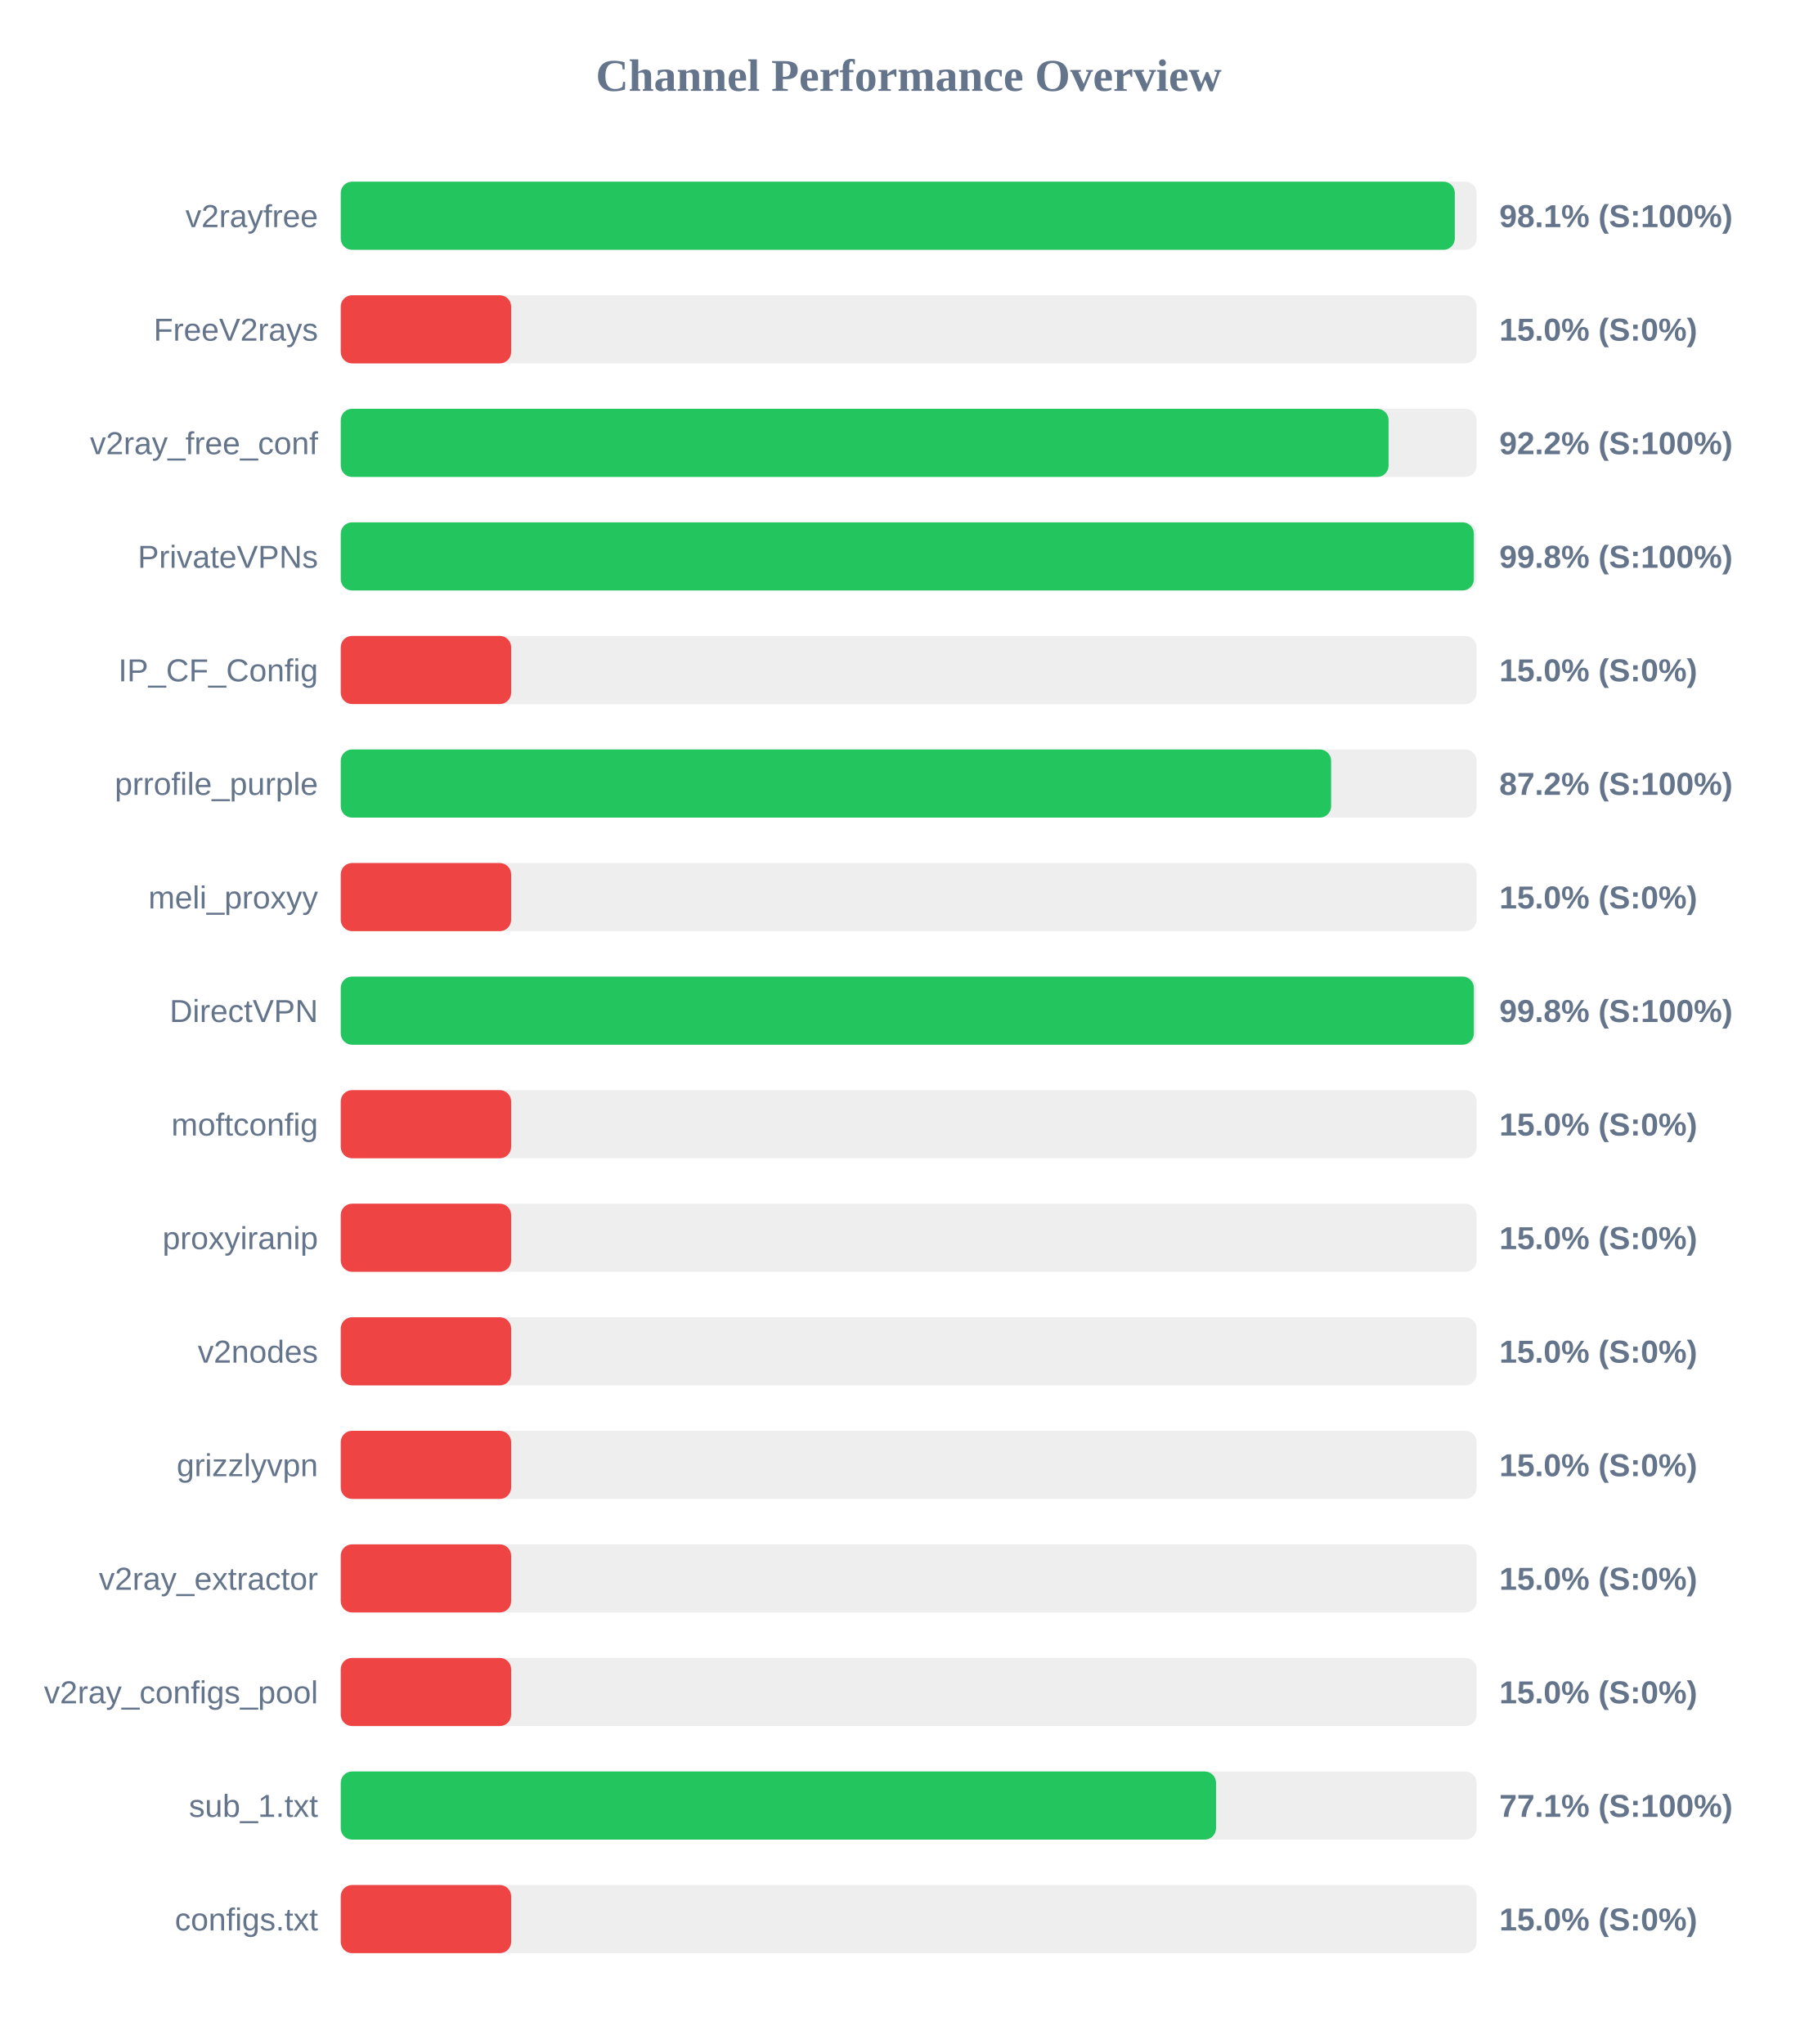
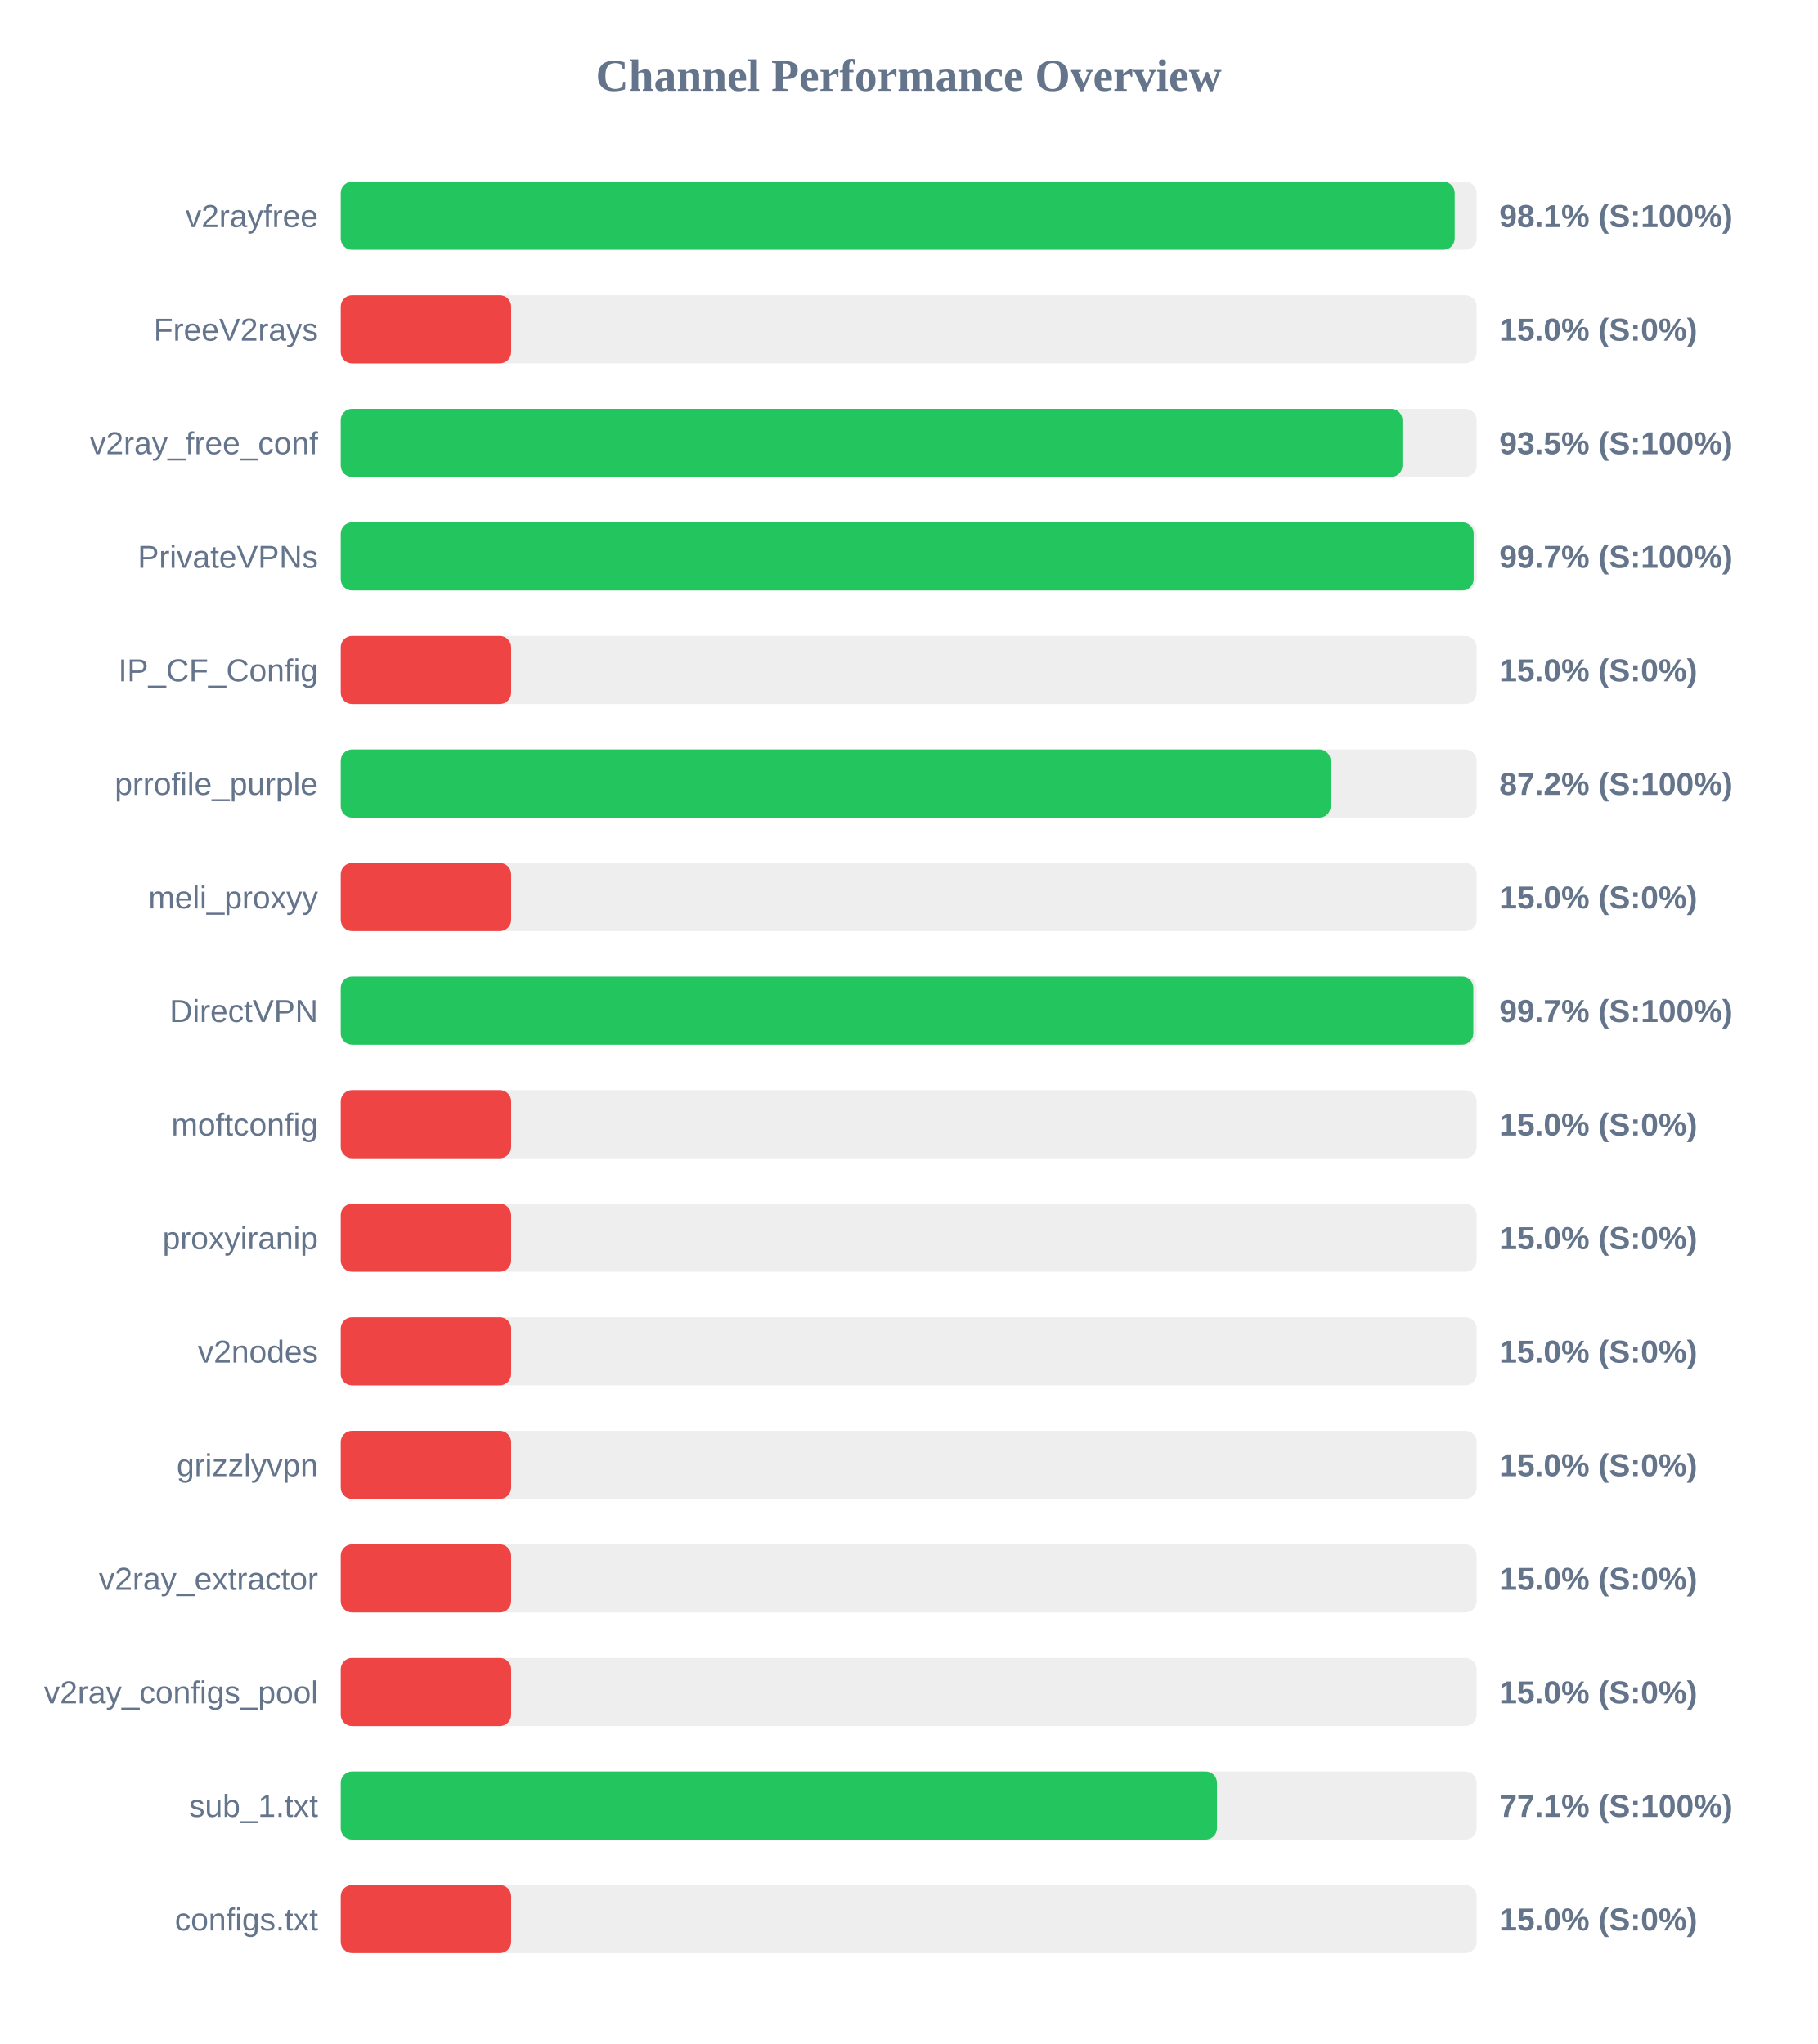
<svg xmlns="http://www.w3.org/2000/svg" width="800" height="900" version="1.1">
  <style>
        .row { font: 14px Arial; fill: #64748b; }
        .score { font: bold 14px Arial; fill: #64748b; }
    </style>
  <text x="400" y="40" text-anchor="middle" font-size="20px" font-weight="bold" fill="#64748b">Channel Performance Overview</text>
  <rect x="150" y="80" width="500" height="30" fill="#eee" rx="5" />
-   <rect x="150" y="80" width="490.4" height="30" fill="#22c55e" rx="5" />
+   <rect x="150" y="80" width="490.35" height="30" fill="#22c55e" rx="5" />
  <text x="140" y="100" text-anchor="end" class="row">v2rayfree</text>
  <text x="660" y="100" text-anchor="start" class="score">98.1% (S:100%)</text>
  <rect x="150" y="130" width="500" height="30" fill="#eee" rx="5" />
  <rect x="150" y="130" width="75.0" height="30" fill="#ef4444" rx="5" />
  <text x="140" y="150" text-anchor="end" class="row">FreeV2rays</text>
  <text x="660" y="150" text-anchor="start" class="score">15.0% (S:0%)</text>
  <rect x="150" y="180" width="500" height="30" fill="#eee" rx="5" />
-   <rect x="150" y="180" width="461.25" height="30" fill="#22c55e" rx="5" />
+   <rect x="150" y="180" width="467.35" height="30" fill="#22c55e" rx="5" />
  <text x="140" y="200" text-anchor="end" class="row">v2ray_free_conf</text>
-   <text x="660" y="200" text-anchor="start" class="score">92.2% (S:100%)</text>
+   <text x="660" y="200" text-anchor="start" class="score">93.5% (S:100%)</text>
  <rect x="150" y="230" width="500" height="30" fill="#eee" rx="5" />
-   <rect x="150" y="230" width="498.8" height="30" fill="#22c55e" rx="5" />
+   <rect x="150" y="230" width="498.7" height="30" fill="#22c55e" rx="5" />
  <text x="140" y="250" text-anchor="end" class="row">PrivateVPNs</text>
-   <text x="660" y="250" text-anchor="start" class="score">99.8% (S:100%)</text>
+   <text x="660" y="250" text-anchor="start" class="score">99.7% (S:100%)</text>
  <rect x="150" y="280" width="500" height="30" fill="#eee" rx="5" />
  <rect x="150" y="280" width="75.0" height="30" fill="#ef4444" rx="5" />
  <text x="140" y="300" text-anchor="end" class="row">IP_CF_Config</text>
  <text x="660" y="300" text-anchor="start" class="score">15.0% (S:0%)</text>
  <rect x="150" y="330" width="500" height="30" fill="#eee" rx="5" />
-   <rect x="150" y="330" width="435.95" height="30" fill="#22c55e" rx="5" />
+   <rect x="150" y="330" width="435.75" height="30" fill="#22c55e" rx="5" />
  <text x="140" y="350" text-anchor="end" class="row">prrofile_purple</text>
  <text x="660" y="350" text-anchor="start" class="score">87.2% (S:100%)</text>
  <rect x="150" y="380" width="500" height="30" fill="#eee" rx="5" />
  <rect x="150" y="380" width="75.0" height="30" fill="#ef4444" rx="5" />
  <text x="140" y="400" text-anchor="end" class="row">meli_proxyy</text>
  <text x="660" y="400" text-anchor="start" class="score">15.0% (S:0%)</text>
  <rect x="150" y="430" width="500" height="30" fill="#eee" rx="5" />
-   <rect x="150" y="430" width="498.8" height="30" fill="#22c55e" rx="5" />
+   <rect x="150" y="430" width="498.55" height="30" fill="#22c55e" rx="5" />
  <text x="140" y="450" text-anchor="end" class="row">DirectVPN</text>
-   <text x="660" y="450" text-anchor="start" class="score">99.8% (S:100%)</text>
+   <text x="660" y="450" text-anchor="start" class="score">99.7% (S:100%)</text>
  <rect x="150" y="480" width="500" height="30" fill="#eee" rx="5" />
  <rect x="150" y="480" width="75.0" height="30" fill="#ef4444" rx="5" />
  <text x="140" y="500" text-anchor="end" class="row">moftconfig</text>
  <text x="660" y="500" text-anchor="start" class="score">15.0% (S:0%)</text>
  <rect x="150" y="530" width="500" height="30" fill="#eee" rx="5" />
  <rect x="150" y="530" width="75.0" height="30" fill="#ef4444" rx="5" />
  <text x="140" y="550" text-anchor="end" class="row">proxyiranip</text>
  <text x="660" y="550" text-anchor="start" class="score">15.0% (S:0%)</text>
  <rect x="150" y="580" width="500" height="30" fill="#eee" rx="5" />
  <rect x="150" y="580" width="75.0" height="30" fill="#ef4444" rx="5" />
  <text x="140" y="600" text-anchor="end" class="row">v2nodes</text>
  <text x="660" y="600" text-anchor="start" class="score">15.0% (S:0%)</text>
  <rect x="150" y="630" width="500" height="30" fill="#eee" rx="5" />
  <rect x="150" y="630" width="75.0" height="30" fill="#ef4444" rx="5" />
  <text x="140" y="650" text-anchor="end" class="row">grizzlyvpn</text>
  <text x="660" y="650" text-anchor="start" class="score">15.0% (S:0%)</text>
  <rect x="150" y="680" width="500" height="30" fill="#eee" rx="5" />
  <rect x="150" y="680" width="75.0" height="30" fill="#ef4444" rx="5" />
  <text x="140" y="700" text-anchor="end" class="row">v2ray_extractor</text>
  <text x="660" y="700" text-anchor="start" class="score">15.0% (S:0%)</text>
  <rect x="150" y="730" width="500" height="30" fill="#eee" rx="5" />
  <rect x="150" y="730" width="75.0" height="30" fill="#ef4444" rx="5" />
  <text x="140" y="750" text-anchor="end" class="row">v2ray_configs_pool</text>
  <text x="660" y="750" text-anchor="start" class="score">15.0% (S:0%)</text>
  <rect x="150" y="780" width="500" height="30" fill="#eee" rx="5" />
-   <rect x="150" y="780" width="385.3" height="30" fill="#22c55e" rx="5" />
+   <rect x="150" y="780" width="385.7" height="30" fill="#22c55e" rx="5" />
  <text x="140" y="800" text-anchor="end" class="row">sub_1.txt</text>
  <text x="660" y="800" text-anchor="start" class="score">77.1% (S:100%)</text>
  <rect x="150" y="830" width="500" height="30" fill="#eee" rx="5" />
  <rect x="150" y="830" width="75.0" height="30" fill="#ef4444" rx="5" />
  <text x="140" y="850" text-anchor="end" class="row">configs.txt</text>
  <text x="660" y="850" text-anchor="start" class="score">15.0% (S:0%)</text>
</svg>
